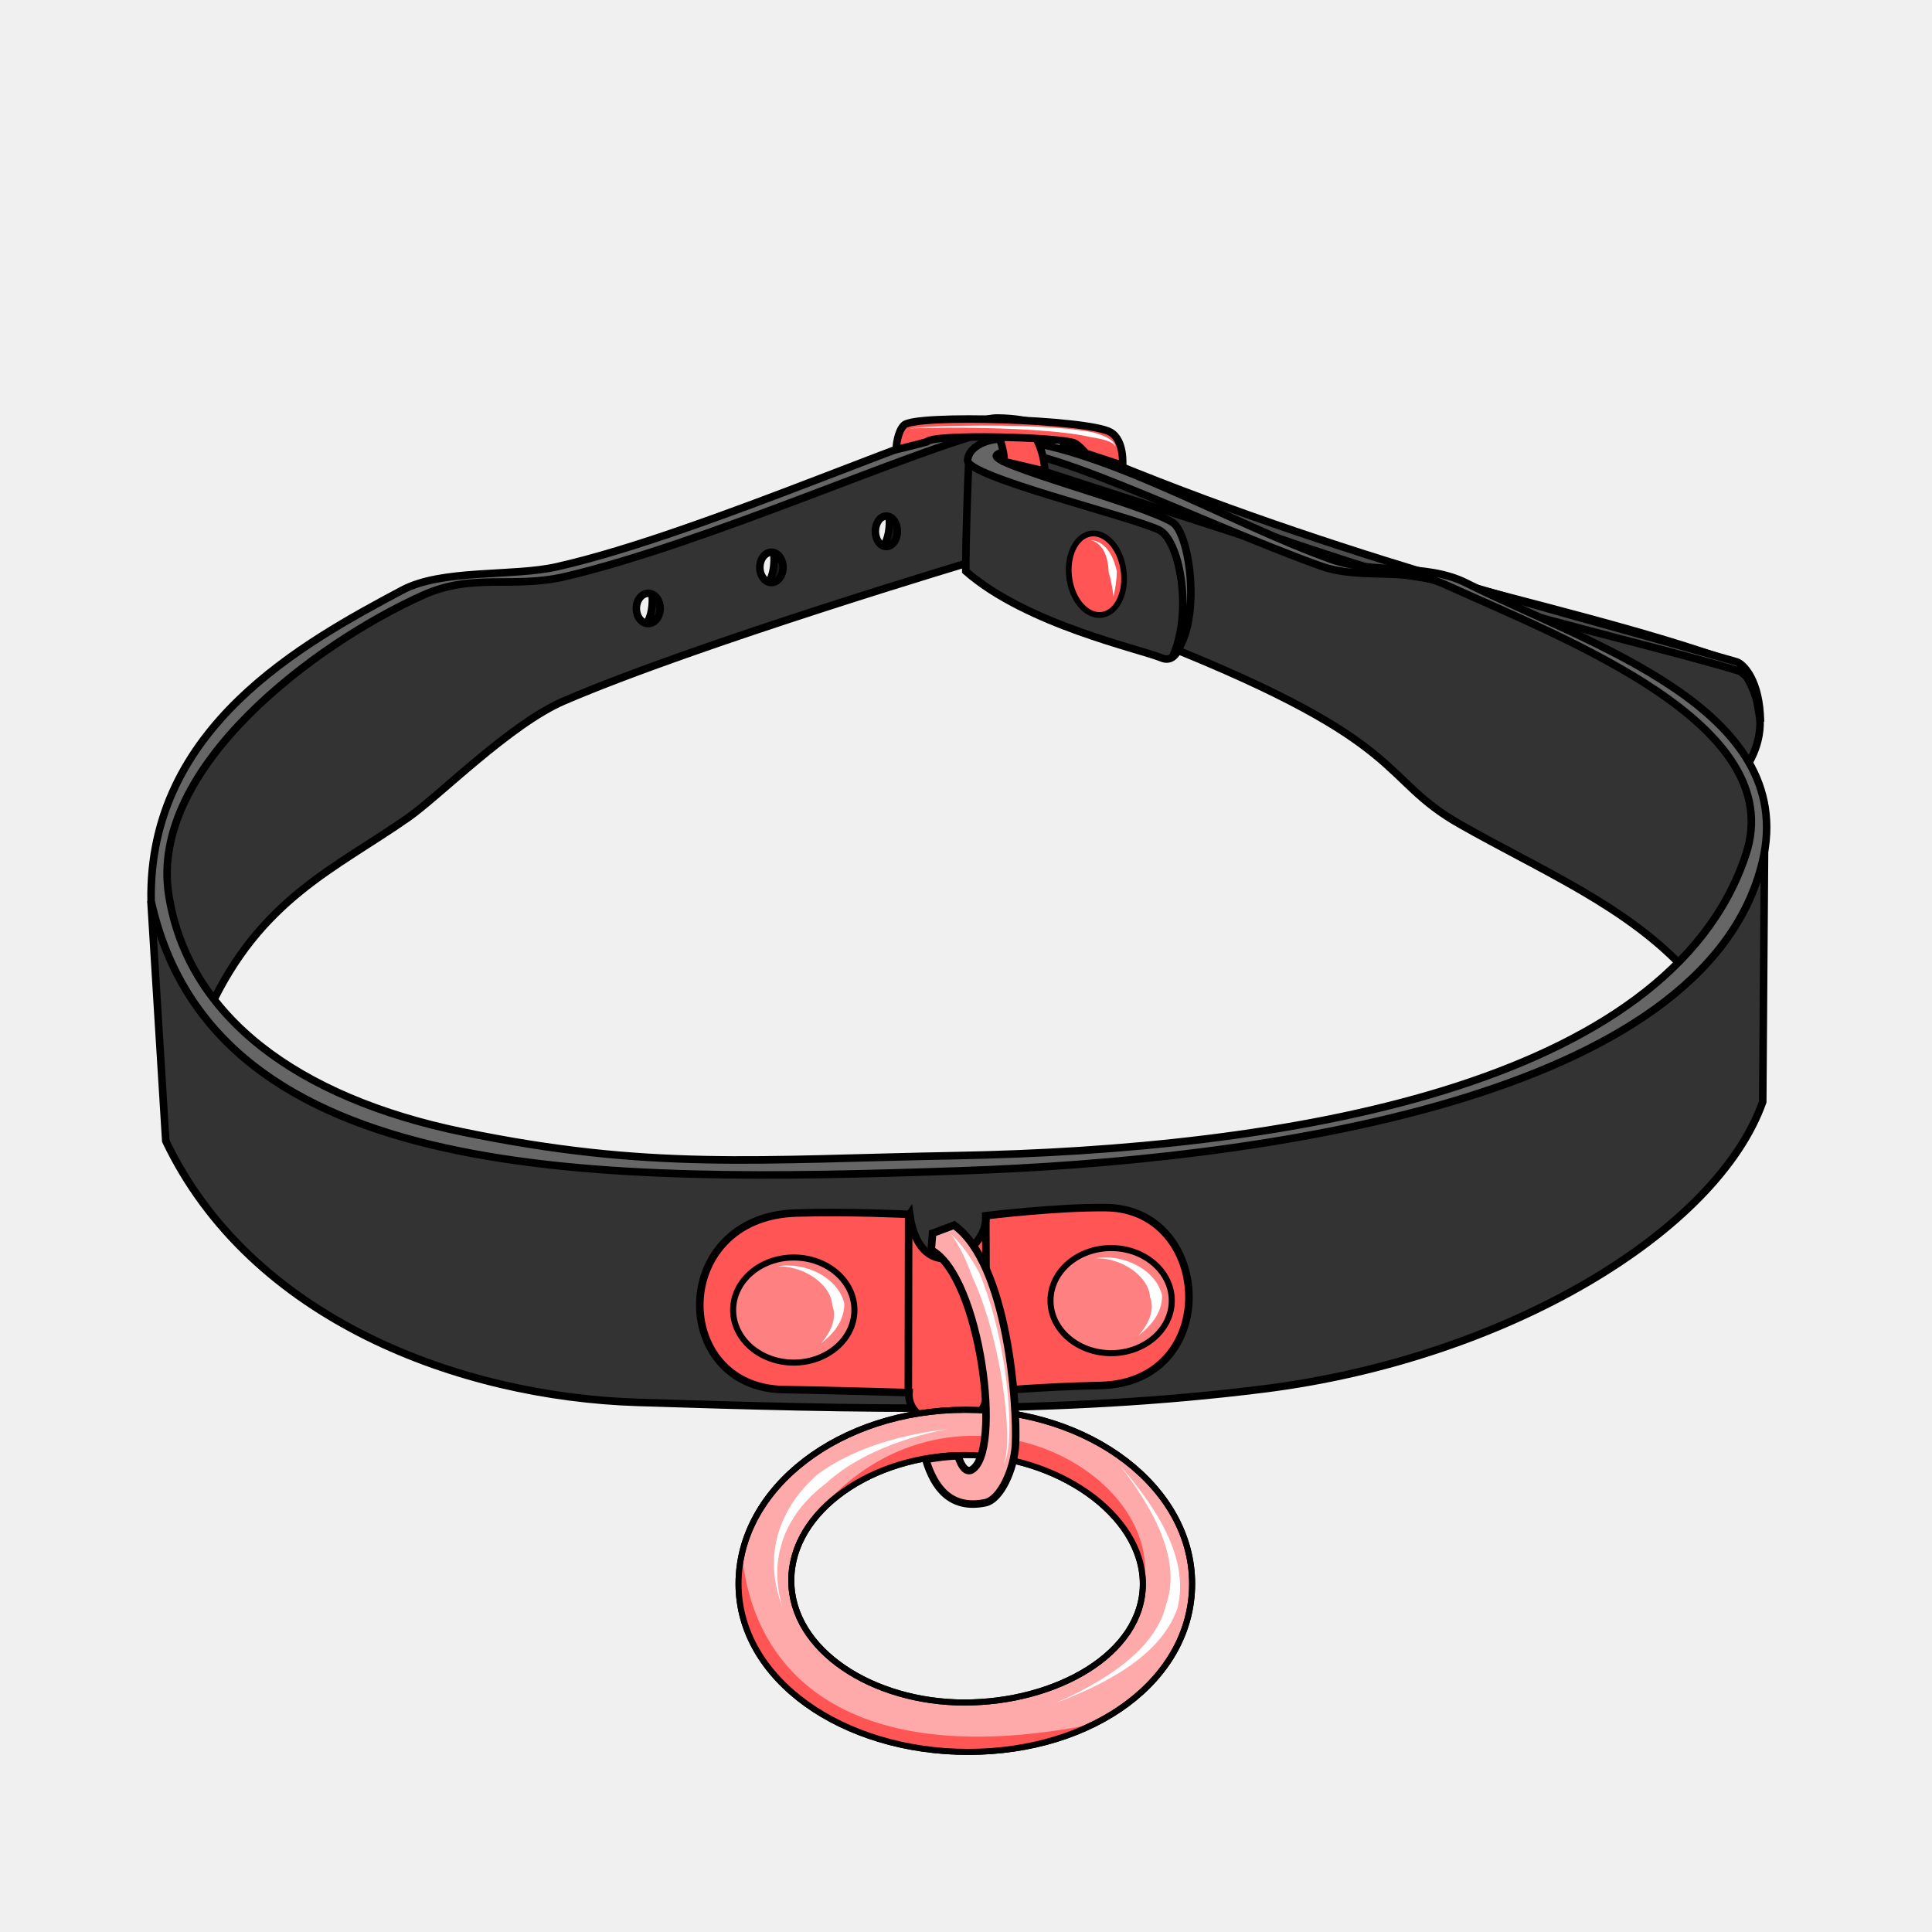
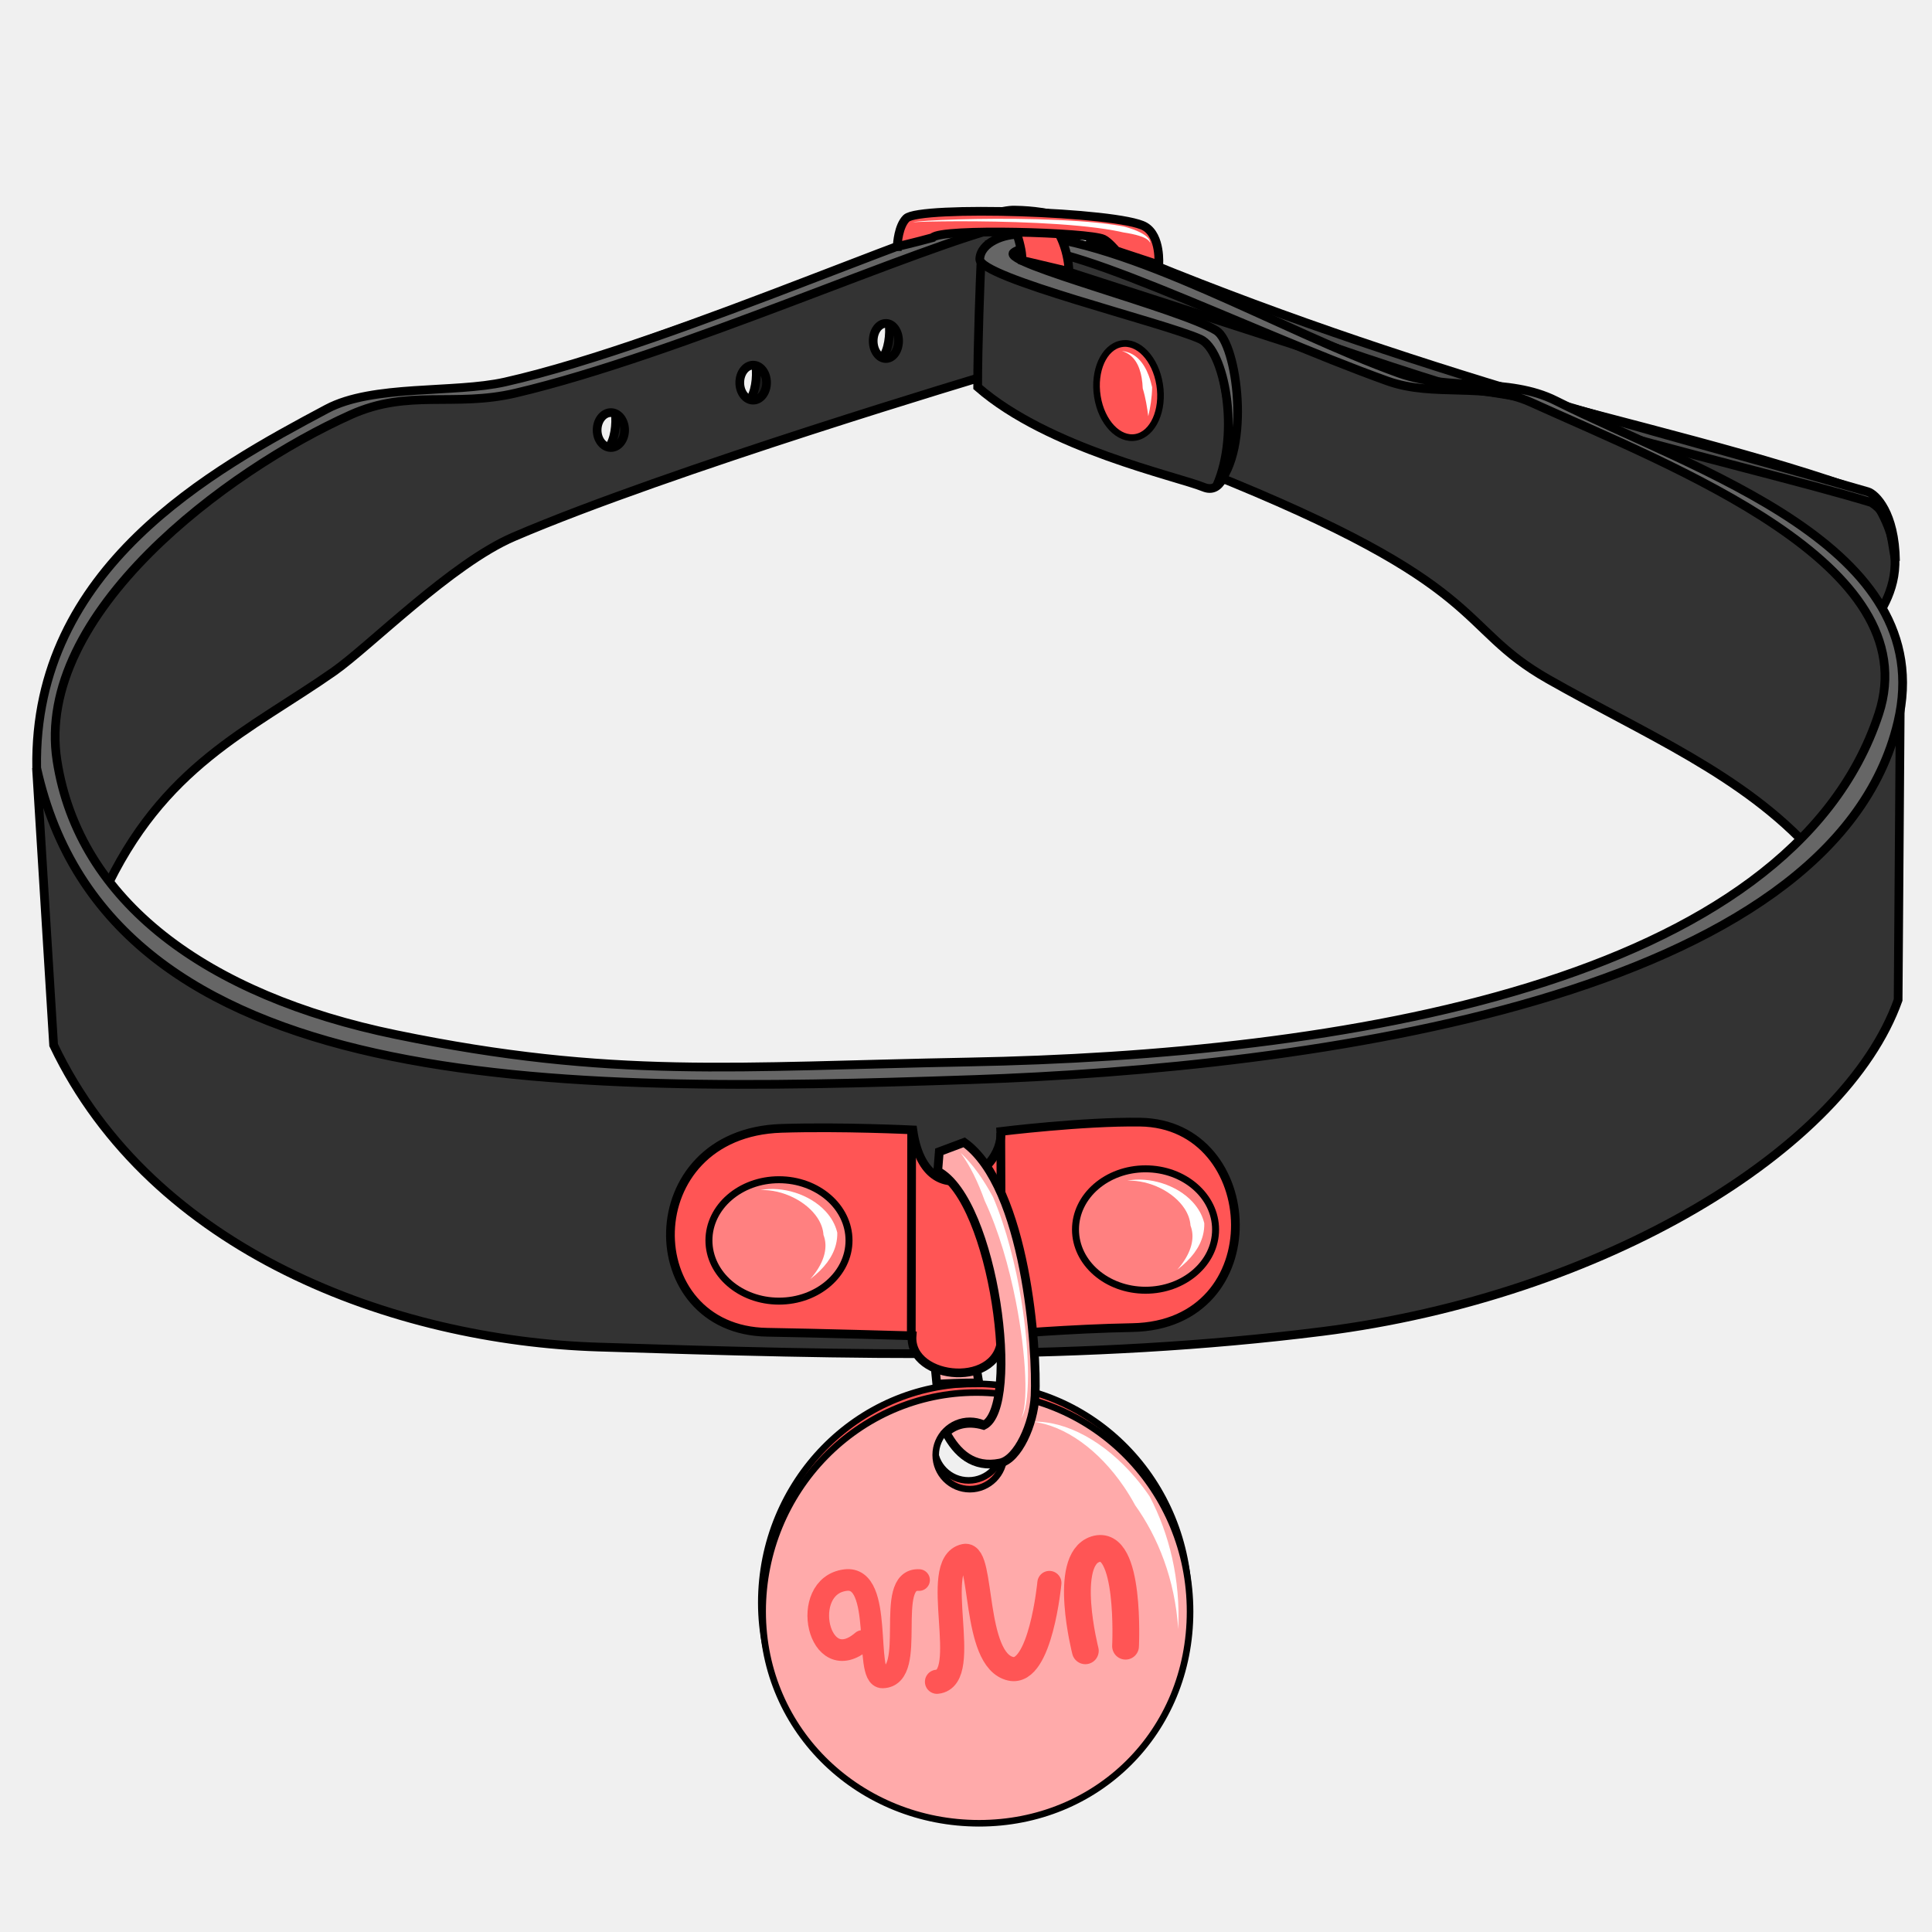
<svg xmlns="http://www.w3.org/2000/svg" viewBox="0 0 256 256" id="svg4206" version="1.1">
  <style id="style3">
    svg { cursor: default; }
  </style>
  <defs id="defs4208">
    </defs>
  <g id="layer4">
-     <path style="fill:#1a1a1a;fill-rule:evenodd;stroke:#000000;stroke-width:1px;stroke-linecap:butt;stroke-linejoin:miter;stroke-opacity:1" d="m 115.569,72.646 c 2.438,1.214 2.81,-5.028 1.673,-5.619 l 3.63,5.24 z" id="path4347-4" />
-     <path style="fill:#1a1a1a;fill-rule:evenodd;stroke:#000000;stroke-width:1px;stroke-linecap:butt;stroke-linejoin:miter;stroke-opacity:1" d="m 100.291,77.571 c 2.438,1.214 2.81,-5.028 1.673,-5.619 l 3.63,5.24 z" id="path4347-9" />
-     <path style="fill:#1a1a1a;fill-rule:evenodd;stroke:#000000;stroke-width:1px;stroke-linecap:butt;stroke-linejoin:miter;stroke-opacity:1" d="m 84.158,82.948 c 2.438,1.214 2.81,-5.028 1.673,-5.619 l 3.63,5.24 z" id="path4347" />
-     <path style="fill:#333333;fill-rule:evenodd;stroke:#000000;stroke-width:1px;stroke-linecap:butt;stroke-linejoin:miter;stroke-opacity:1" d="M 130.715 56 L 73.393 76.178 L 56.25 77.428 C 47.358 82.76 21.651 93.449 21.428 119.393 L 27.678 133.857 C 34.463 119.089 44.446 115.085 54.107 108.322 C 58.218 105.445 67.591 95.946 74.732 92.875 C 92.496 85.235 129.465 74.215 129.465 74.215 L 228.695 105.832 C 229.278 103.458 237.383 97.94 230.396 88.023 C 206.237 79.142 170.833 74.372 130.715 56 z M 117.443 68.385 A 1.455 2.016 0 0 1 118.9 70.4 A 1.455 2.016 0 0 1 117.443 72.416 A 1.455 2.016 0 0 1 115.988 70.4 A 1.455 2.016 0 0 1 117.443 68.385 z M 102.219 73.176 A 1.536 2.008 0 0 1 103.754 75.184 A 1.536 2.008 0 0 1 102.219 77.189 A 1.536 2.008 0 0 1 100.682 75.184 A 1.536 2.008 0 0 1 102.219 73.176 z M 85.895 78.619 A 1.577 2.004 0 0 1 87.471 80.621 A 1.577 2.004 0 0 1 85.895 82.625 A 1.577 2.004 0 0 1 84.316 80.621 A 1.577 2.004 0 0 1 85.895 78.619 z " id="path4275" />
-     <path style="fill:#4d4d4d;fill-rule:evenodd;stroke:#000000;stroke-width:1px;stroke-linecap:butt;stroke-linejoin:miter;stroke-opacity:1" d="m 140.997,58.683 c 33.916,14.556 64.21,21.777 89.091,29.009 0.903,0.26 3.114,2.443 3.179,7.937 -0.615,-3.323 -0.558,-5.269 -2.757,-6.692 -15.652,-4.767 -50.861,-11.835 -89.985,-28.741 z" id="path4285" />
-     <path style="fill:#333333;fill-rule:evenodd;stroke:#000000;stroke-width:1px;stroke-linecap:butt;stroke-linejoin:miter;stroke-opacity:1" d="m 20,119.393 1.964,31.786 c 11.293,23.696 39.053,33.905 62.5,34.643 29.046,0.914 55.738,1.653 83.036,-1.786 32.152,-4.05 59.974,-20.857 66.071,-38.036 l 0.272,-38.014 C 228.522,141.923 176.134,152.117 123.92,154.571 76.611,156.794 30.674,151.016 20,119.393 Z" id="path4273" />
-     <path style="fill:#333333;fill-rule:evenodd;stroke:#000000;stroke-width:1px;stroke-linecap:butt;stroke-linejoin:miter;stroke-opacity:1" d="m 223.749,128.973 c -7.96,-8.841 -19.327,-13.521 -30.305,-19.761 -10.817,-6.149 -6.292,-10.627 -39.27,-23.802 l -23.739,-25.506 45.331,14.647 16.92,2.652 c 9.854,6.22 35.803,11.316 40.406,29.926 0.52,9.907 -3.861,16.274 -9.344,21.845 z" id="path4277" />
-     <path style="fill:#333333;fill-rule:evenodd;stroke:#000000;stroke-width:1px;stroke-linecap:butt;stroke-linejoin:miter;stroke-opacity:1" d="m 128.352,61.356 c -0.085,1.873 -0.379,9.302 -0.379,14.332 8.107,7.077 22.866,10.235 25.936,11.49 3.801,1.555 3.984,-9.585 0.707,-17.362 z" id="path4279" />
-     <path style="fill:#666666;fill-rule:evenodd;stroke:#000000;stroke-width:1px;stroke-linecap:butt;stroke-linejoin:miter;stroke-opacity:1" d="M 127.321,155.138 C 79.491,156.763 28.364,157.279 20.022,119.393 19.611,96.36 40.253,85.155 53.304,78.197 58.595,75.377 67.901,76.424 73.75,75.107 93.656,70.624 126.828,55.187 132.228,55.39 c 8.627,0.111 11.698,4.775 -0.705,1.723 -10.104,2.308 -37.94,14.896 -56.559,19.266 -7.073,1.66 -12.263,-0.494 -18.892,2.478 -14.228,6.379 -36.339,22.831 -33.719,39.686 2.51,16.151 17.131,26.948 38.893,31.435 24.877,5.129 38.926,3.632 65.645,3.143 42.592,-0.78 94.271,-8.885 104.461,-39.944 5.648,-17.215 -23.654,-28.372 -39.922,-35.749 -5.161,-2.34 -11.099,-0.521 -16.433,-2.432 -16.503,-5.912 -39.372,-17.577 -42.905,-14.728 -1.475,1.189 19.252,6.446 23.267,8.947 2.383,1.484 3.995,13.601 0.048,17.769 2.692,-6.103 0.874,-15.53 -1.879,-16.79 -4.136,-1.893 -25.411,-7.047 -25.312,-9.193 0.087,-1.899 2.815,-2.928 4.713,-2.825 12.61,0.689 29.601,10.978 43.386,15.923 5.748,2.062 12.515,0.412 17.973,3.151 16.044,8.052 44.05,16.596 39.26,36.863 -7.482,31.662 -67.151,39.697 -106.225,41.024 z" id="path4271" />
-     <ellipse style="fill:#ff5555;fill-opacity:1;stroke:#000000;stroke-width:0.765;stroke-miterlimit:4;stroke-dasharray:none;stroke-dashoffset:0" id="path4281" cx="131.579" cy="102.325" rx="3.637" ry="5.428" transform="matrix(0.9818392,-0.1897149,0.1572499,0.9875588,0,0)" />
-     <path style="fill:#ff5555;fill-rule:evenodd;stroke:#000000;stroke-width:1px;stroke-linecap:butt;stroke-linejoin:miter;stroke-opacity:1" d="m 132.835,61.104 c 0.713,0.488 -0.49,-4.343 -1.44,-5.191 -0.665,-0.593 2.607,-0.197 3.885,-0.041 1.95,1.08 3.085,4.098 3.174,6.558 z" id="path4312" />
-     <path style="fill:#ff5555;fill-rule:evenodd;stroke:#000000;stroke-width:1px;stroke-linecap:butt;stroke-linejoin:miter;stroke-opacity:1" d="m 118.75,59.571 c 0,-0.357 0.145,-2.362 1.038,-3.239 1.508,-1.484 24.395,-0.782 27.369,0.941 1.866,1.081 1.593,4.397 1.593,4.397 l -4.866,-1.607 c 0,0 -0.876,-1.05 -1.473,-1.339 -1.636,-0.791 -18.658,-1.288 -19.598,-0.179 -1.966,0.545 -4.062,1.027 -4.062,1.027 z" id="path4283" />
-     <path style="fill:#ff5555;fill-rule:evenodd;stroke:#000000;stroke-width:1px;stroke-linecap:butt;stroke-linejoin:miter;stroke-opacity:1" d="m 120.536,160.911 c 0,0 -8.191,-0.4 -15.089,-0.179 -16.79,0.54 -16.581,23.177 -1.607,23.393 5.21,0.075 16.607,0.402 16.607,0.402 -0.383,5.223 10.478,6.168 10.268,-0.134 0,0 7.939,-0.68 15,-0.804 16.206,-0.283 15.034,-23.381 0.893,-23.571 -6.577,-0.088 -15.982,1.071 -15.982,1.071 0.32,5.069 -8.684,9.842 -10.089,-0.179 z" id="path4314" />
-     <path style="fill:none;fill-rule:evenodd;stroke:#000000;stroke-width:1px;stroke-linecap:butt;stroke-linejoin:miter;stroke-opacity:1" d="m 120.402,160.955 -0.045,23.705" id="path4316" />
-     <path style="fill:none;fill-rule:evenodd;stroke:#000000;stroke-width:1px;stroke-linecap:butt;stroke-linejoin:miter;stroke-opacity:1" d="m 130.625,161.268 0.089,23.304" id="path4318" />
-     <ellipse style="fill:#ff8080;fill-opacity:1;stroke:#000000;stroke-width:0.8;stroke-miterlimit:4;stroke-dasharray:none;stroke-dashoffset:0" id="path4320" cx="105.179" cy="173.589" rx="8.036" ry="6.964" />
-     <ellipse style="fill:#ff8080;fill-opacity:1;stroke:#000000;stroke-width:0.8;stroke-miterlimit:4;stroke-dasharray:none;stroke-dashoffset:0" id="path4320-6" cx="147.232" cy="172.339" rx="8.036" ry="6.964" />
-     <path style="fill:#ffaaaa;fill-opacity:1;stroke:#000000;stroke-width:0.8;stroke-miterlimit:4;stroke-dasharray:none;stroke-dashoffset:0" d="m 127.91,186.805 c -16.597,5.3e-4 -30.051,10.318 -30.051,23.045 8.18e-4,12.726 13.833,22.285 30.43,22.285 16.597,2.9e-4 29.673,-9.559 29.674,-22.285 5.9e-4,-12.727 -13.455,-23.045 -30.053,-23.045 z m -0.125,5.992 c 12.099,7.1e-4 23.648,7.811 23.649,17.088 -2.3e-4,9.277 -11.55,15.705 -23.649,15.706 -12.099,1.1e-4 -22.936,-6.896 -22.936,-16.174 2.3e-4,-9.278 10.837,-16.62 22.936,-16.62 z" id="path4339" />
-     <path style="fill:#ff5555;fill-rule:evenodd;stroke:none;stroke-width:1px;stroke-linecap:butt;stroke-linejoin:miter;stroke-opacity:1" d="m 108.395,200.351 c 17.152,-20.375 45.983,-6.235 43.159,10.015 -0.951,-15.992 -27.053,-23.961 -43.159,-10.015 z" id="path4429-6" />
-     <path id="path4448" d="m 127.785,192.797 c 12.099,7.1e-4 23.648,7.811 23.649,17.088 -2.3e-4,9.277 -11.55,15.705 -23.649,15.706 -12.099,1.1e-4 -22.936,-6.896 -22.936,-16.174 2.3e-4,-9.278 10.837,-16.62 22.936,-16.62 z" style="fill:none;fill-opacity:1;stroke:#000000;stroke-width:0.8;stroke-miterlimit:4;stroke-dasharray:none;stroke-dashoffset:0" />
-     <path style="fill:#ffffff;fill-rule:evenodd;stroke:none;stroke-width:1px;stroke-linecap:butt;stroke-linejoin:miter;stroke-opacity:1" d="m 120.537,56.781 c 0.281,-0.025 0.914,-0.051 1.799,-0.072 0.887,-0.021 2.031,-0.037 3.342,-0.039 2.622,-0.005 5.91,0.041 9.139,0.197 3.232,0.157 6.395,0.423 8.768,0.856 0.389,0.071 0.756,0.146 1.098,0.226 0.71,0.107 1.318,0.234 1.8,0.382 0.706,0.216 1.169,0.483 1.284,0.848 0.011,-0.433 -0.409,-0.855 -1.131,-1.222 -0.481,-0.245 -1.096,-0.467 -1.81,-0.667 -0.356,-0.071 -0.735,-0.137 -1.135,-0.198 -2.423,-0.369 -5.62,-0.566 -8.857,-0.651 -3.241,-0.086 -6.535,-0.06 -9.159,0.016 -1.312,0.038 -2.457,0.09 -3.343,0.146 -0.887,0.057 -1.515,0.119 -1.794,0.179 z" id="path4370" />
-     <path style="fill:#ffffff;fill-rule:evenodd;stroke:none;stroke-width:1px;stroke-linecap:butt;stroke-linejoin:miter;stroke-opacity:1" d="m 144.515,71.552 c 1.422,0.424 2.027,1.679 2.268,3.052 0.07,0.4 0.111,0.82 0.129,1.246 0.327,1.05 0.504,2.19 0.634,3.183 0.23,-0.959 0.422,-2.148 0.443,-3.329 -0.102,-0.456 -0.23,-0.904 -0.39,-1.328 -0.579,-1.534 -1.548,-2.666 -3.084,-2.825 z" id="path4384" />
-     <path style="fill:#ffffff;fill-rule:evenodd;stroke:none;stroke-width:1px;stroke-linecap:butt;stroke-linejoin:miter;stroke-opacity:1" d="m 150.879,176.94 c 1.605,-1.223 2.574,-2.537 2.935,-3.942 0.117,-0.454 0.169,-0.915 0.158,-1.379 -0.226,-0.945 -0.713,-1.764 -1.338,-2.441 -1.824,-1.977 -4.959,-2.92 -7.488,-2.45 2.6,-0.077 5.312,1.311 6.551,3.195 0.417,0.633 0.651,1.296 0.693,1.96 0.115,0.297 0.193,0.624 0.218,0.979 0.079,1.119 -0.366,2.527 -1.73,4.078 z" id="path4388" />
-     <path style="fill:#ffffff;fill-rule:evenodd;stroke:none;stroke-width:1px;stroke-linecap:butt;stroke-linejoin:miter;stroke-opacity:1" d="m 108.774,178.017 c 1.605,-1.223 2.574,-2.537 2.935,-3.942 0.117,-0.454 0.169,-0.915 0.158,-1.379 -0.226,-0.945 -0.713,-1.764 -1.338,-2.441 -1.824,-1.977 -4.959,-2.92 -7.488,-2.45 2.6,-0.077 5.312,1.311 6.551,3.195 0.417,0.633 0.651,1.296 0.693,1.96 0.115,0.297 0.193,0.624 0.218,0.979 0.079,1.119 -0.366,2.527 -1.73,4.078 z" id="path4388-0" />
-     <path style="fill:#ffffff;fill-rule:evenodd;stroke:none;stroke-width:1px;stroke-linecap:butt;stroke-linejoin:miter;stroke-opacity:1" d="m 125.603,189.339 c -7.427,0.906 -13.181,3.03 -17.252,6.008 -0.929,0.817 -1.746,1.675 -2.45,2.567 -3.607,4.569 -4.195,9.888 -2.271,14.893 -1.502,-5.173 -0.322,-10.116 3.303,-14.01 0.716,-0.769 1.531,-1.502 2.446,-2.192 3.473,-3.19 8.835,-5.818 16.223,-7.266 z" id="path4419" />
-     <path style="fill:#ffffff;fill-rule:evenodd;stroke:none;stroke-width:1px;stroke-linecap:butt;stroke-linejoin:miter;stroke-opacity:1" d="m 139.838,225.675 c 8.813,-3.322 14.364,-7.311 16.187,-12.609 0.013,-0.053 0.025,-0.106 0.038,-0.159 0.64,-2.784 0.25,-5.698 -1.037,-8.765 -1.285,-3.063 -3.495,-6.35 -6.589,-9.905 2.907,3.737 4.851,7.118 5.858,10.18 1.006,3.061 1.053,5.728 0.266,8.073 -0.015,0.045 -0.03,0.089 -0.046,0.134 -1.139,4.829 -5.871,9.166 -14.677,13.052 z" id="path4423" />
-     <path style="fill:#ff5555;fill-rule:evenodd;stroke:none;stroke-width:1px;stroke-linecap:butt;stroke-linejoin:miter;stroke-opacity:1" d="m 144.646,228.496 c -27.488,11.01 -50.05,-5.965 -46.387,-23.133 1.433,17.772 15.988,29.142 46.387,23.133 z" id="path4429" />
-     <path id="path4431" d="m 127.91,186.805 c -16.597,5.3e-4 -30.051,10.318 -30.051,23.045 8.18e-4,12.726 13.833,22.285 30.43,22.285 16.597,2.9e-4 29.673,-9.559 29.674,-22.285 5.9e-4,-12.727 -13.455,-23.045 -30.053,-23.045 z" style="fill:none;fill-opacity:1;stroke:#000000;stroke-width:0.8;stroke-miterlimit:4;stroke-dasharray:none;stroke-dashoffset:0" />
-     <path style="fill:#ffaaaa;fill-rule:evenodd;stroke:#000000;stroke-width:1px;stroke-linecap:butt;stroke-linejoin:miter;stroke-opacity:1" d="m 123.393,165.643 0.179,-2.232 2.857,-1.071 c 7.101,5.1 8.393,23.87 8.129,29.084 -0.164,3.238 -1.975,7.288 -4.022,7.702 -4.575,0.925 -6.756,-2.005 -7.879,-5.759 1.704,-0.253 2.989,-0.455 4.286,-0.446 0.5,1.573 1.11,2.117 1.723,1.887 4.296,-2.093 1.23,-25.757 -5.272,-29.164 z" id="path4337" />
-     <path style="fill:#ffffff;fill-rule:evenodd;stroke:none;stroke-width:1px;stroke-linecap:butt;stroke-linejoin:miter;stroke-opacity:1" d="m 126.017,163.54 c 1.098,1.49 2.014,3.395 2.765,5.505 1.602,3.424 2.791,7.579 3.569,11.533 0.619,3.147 0.976,6.154 1.075,8.546 0.05,1.196 0.035,2.237 -0.043,3.066 -0.078,0.827 -0.219,1.447 -0.427,1.801 0.257,-0.33 0.454,-0.946 0.587,-1.781 0.133,-0.834 0.202,-1.885 0.205,-3.093 0.008,-2.415 -0.244,-5.458 -0.763,-8.654 -0.651,-4.004 -1.724,-8.269 -3.247,-11.846 -1.104,-2.046 -2.349,-3.806 -3.72,-5.078 z" id="path4414" />
+     <path id="path4426" d="m 129.191,183.357 c -15.64,6.8e-4 -28.317,12.993 -28.316,29.018 7.8e-4,16.024 13.034,28.058 28.674,28.059 15.64,3.6e-4 27.962,-12.034 27.963,-28.059 5.6e-4,-16.025 -12.679,-29.018 -28.32,-29.018 z m -0.855,3.748 a 4.527,4.529 0 0 1 4.527,4.529 4.527,4.529 0 0 1 -4.527,4.529 4.527,4.529 0 0 1 -4.527,-4.529 4.527,4.529 0 0 1 4.527,-4.529 z" style="fill:#ff5555;fill-opacity:1;stroke:#000000;stroke-width:0.871;stroke-miterlimit:4;stroke-dasharray:none;stroke-dashoffset:0" />
+     <path style="fill:#ffaaaa;fill-opacity:1;fill-rule:evenodd;stroke:#000000;stroke-width:1.155px;stroke-linecap:butt;stroke-linejoin:miter;stroke-opacity:1" d="m 123.791,179.986 0.343,3.433 c 1.188,-0.089 3.059,-0.173 5.569,-0.185 l -0.549,-3.299 z" id="path4305" />
+     <path style="fill:#1a1a1a;fill-rule:evenodd;stroke:#000000;stroke-width:1.155px;stroke-linecap:butt;stroke-linejoin:miter;stroke-opacity:1" d="m 115.219,47.774 c 2.816,1.403 3.246,-5.807 1.932,-6.49 l 4.193,6.052 z" id="path4347-4" />
+     <path style="fill:#1a1a1a;fill-rule:evenodd;stroke:#000000;stroke-width:1.155px;stroke-linecap:butt;stroke-linejoin:miter;stroke-opacity:1" d="m 97.573,53.462 c 2.816,1.403 3.246,-5.807 1.932,-6.49 l 4.193,6.052 z" id="path4347-9" />
+     <path style="fill:#1a1a1a;fill-rule:evenodd;stroke:#000000;stroke-width:1.155px;stroke-linecap:butt;stroke-linejoin:miter;stroke-opacity:1" d="m 78.94,59.673 c 2.816,1.403 3.246,-5.807 1.932,-6.49 l 4.193,6.052 z" id="path4347" />
+     <path style="fill:#333333;fill-rule:evenodd;stroke:#000000;stroke-width:1.155px;stroke-linecap:butt;stroke-linejoin:miter;stroke-opacity:1" d="M 132.712,28.547 66.505,51.853 46.706,53.296 C 36.436,59.455 6.744,71.801 6.486,101.766 l 7.219,16.707 C 21.541,101.415 33.072,96.791 44.231,88.98 48.978,85.656 59.805,74.686 68.053,71.138 88.57,62.314 131.269,49.586 131.269,49.586 l 114.611,36.518 c 0.673,-2.742 10.034,-9.115 1.965,-20.569 C 219.941,55.276 179.049,49.767 132.712,28.547 Z m -15.329,14.304 a 1.681,2.328 0 0 1 1.683,2.328 1.681,2.328 0 0 1 -1.683,2.328 1.681,2.328 0 0 1 -1.681,-2.328 1.681,2.328 0 0 1 1.681,-2.328 z m -17.584,5.534 a 1.775,2.319 0 0 1 1.773,2.319 1.775,2.319 0 0 1 -1.773,2.317 1.775,2.319 0 0 1 -1.775,-2.317 1.775,2.319 0 0 1 1.775,-2.319 z m -18.854,6.287 a 1.822,2.314 0 0 1 1.82,2.312 1.822,2.314 0 0 1 -1.82,2.315 1.822,2.314 0 0 1 -1.823,-2.315 1.822,2.314 0 0 1 1.823,-2.312 z" id="path4275" />
+     <path style="fill:#4d4d4d;fill-rule:evenodd;stroke:#000000;stroke-width:1.155px;stroke-linecap:butt;stroke-linejoin:miter;stroke-opacity:1" d="m 144.588,31.646 c 39.173,16.812 74.163,25.153 102.9,33.506 1.043,0.3 3.597,2.821 3.672,9.168 -0.71,-3.838 -0.645,-6.086 -3.185,-7.729 C 229.897,61.084 189.231,52.921 144.042,33.394 Z" id="path4285" />
+     <path style="fill:#333333;fill-rule:evenodd;stroke:#000000;stroke-width:1.155px;stroke-linecap:butt;stroke-linejoin:miter;stroke-opacity:1" d="m 4.837,101.766 2.269,36.712 c 13.044,27.369 45.106,39.161 72.187,40.013 33.549,1.055 64.377,1.909 95.906,-2.063 37.135,-4.678 69.27,-24.09 76.312,-43.931 l 0.315,-43.906 C 245.68,127.788 185.171,139.562 124.865,142.397 70.223,144.965 17.165,138.291 4.837,101.766 Z" id="path4273" />
+     <path style="fill:#333333;fill-rule:evenodd;stroke:#000000;stroke-width:1.155px;stroke-linecap:butt;stroke-linejoin:miter;stroke-opacity:1" d="M 240.167,112.832 C 230.973,102.62 217.844,97.215 205.165,90.007 192.671,82.905 197.898,77.733 159.808,62.516 l -27.418,-29.46 52.357,16.918 19.543,3.063 c 11.381,7.184 41.353,13.07 46.669,34.564 0.601,11.442 -4.459,18.796 -10.792,25.23 z" id="path4277" />
+     <path style="fill:#333333;fill-rule:evenodd;stroke:#000000;stroke-width:1.155px;stroke-linecap:butt;stroke-linejoin:miter;stroke-opacity:1" d="m 129.984,34.734 c -0.098,2.163 -0.438,10.744 -0.438,16.553 9.364,8.174 26.41,11.821 29.956,13.272 4.39,1.796 4.602,-11.071 0.817,-20.053 z" id="path4279" />
+     <path style="fill:#666666;fill-rule:evenodd;stroke:#000000;stroke-width:1.155px;stroke-linecap:butt;stroke-linejoin:miter;stroke-opacity:1" d="M 128.793,143.052 C 73.548,144.929 14.498,145.524 4.862,101.766 4.387,75.163 28.23,62.221 43.303,54.185 c 6.11,-3.257 16.86,-2.047 23.615,-3.569 22.991,-5.178 61.305,-23.008 67.542,-22.773 9.964,0.128 13.512,5.516 -0.815,1.99 -11.671,2.666 -43.82,17.205 -65.325,22.252 -8.169,1.917 -14.164,-0.57 -21.821,2.862 -16.434,7.368 -41.971,26.37 -38.946,45.838 2.899,18.654 19.786,31.125 44.921,36.308 28.733,5.924 44.96,4.195 75.821,3.63 49.194,-0.901 108.883,-10.262 120.652,-46.135 6.523,-19.884 -27.32,-32.77 -46.11,-41.29 -5.961,-2.703 -12.819,-0.602 -18.98,-2.809 -19.061,-6.829 -45.475,-20.302 -49.555,-17.011 -1.703,1.373 22.236,7.445 26.873,10.333 2.752,1.714 4.615,15.709 0.055,20.524 3.109,-7.049 1.01,-17.937 -2.17,-19.393 -4.777,-2.187 -29.349,-8.139 -29.235,-10.618 0.101,-2.193 3.252,-3.382 5.444,-3.262 14.565,0.796 34.189,12.679 50.111,18.392 6.639,2.382 14.455,0.476 20.758,3.64 18.531,9.3 50.877,19.168 45.346,42.577 -8.642,36.57 -77.56,45.85 -122.689,47.383 z" id="path4271" />
+     <ellipse style="fill:#ff5555;fill-opacity:1;stroke:#000000;stroke-width:0.883;stroke-miterlimit:4;stroke-dasharray:none;stroke-dashoffset:0" id="path4281" cx="139.613" cy="79.224" rx="4.201" ry="6.269" transform="matrix(0.9818392,-0.1897149,0.1572499,0.9875588,0,0)" />
+     <path style="fill:#ff5555;fill-rule:evenodd;stroke:#000000;stroke-width:1.155px;stroke-linecap:butt;stroke-linejoin:miter;stroke-opacity:1" d="m 135.161,34.442 c 0.823,0.563 -0.566,-5.017 -1.663,-5.995 -0.769,-0.685 3.011,-0.227 4.487,-0.048 2.252,1.248 3.563,4.733 3.666,7.575 z" id="path4312" />
+     <path style="fill:#ff5555;fill-rule:evenodd;stroke:#000000;stroke-width:1.155px;stroke-linecap:butt;stroke-linejoin:miter;stroke-opacity:1" d="m 118.893,32.672 c 0,-0.413 0.168,-2.728 1.198,-3.741 1.742,-1.714 28.176,-0.904 31.611,1.086 2.155,1.248 1.84,5.078 1.84,5.078 l -5.62,-1.856 c 0,0 -1.011,-1.213 -1.702,-1.547 -1.889,-0.914 -21.55,-1.488 -22.636,-0.206 -2.271,0.63 -4.692,1.186 -4.692,1.186 z" id="path4283" />
+     <path style="fill:#ff5555;fill-rule:evenodd;stroke:#000000;stroke-width:1.155px;stroke-linecap:butt;stroke-linejoin:miter;stroke-opacity:1" d="m 120.956,149.719 c 0,0 -9.46,-0.462 -17.428,-0.206 -19.393,0.623 -19.151,26.77 -1.856,27.019 6.017,0.087 19.181,0.464 19.181,0.464 -0.442,6.033 12.102,7.124 11.859,-0.155 0,0 9.17,-0.786 17.325,-0.928 18.718,-0.326 17.364,-27.005 1.031,-27.225 -7.597,-0.102 -18.459,1.237 -18.459,1.237 0.369,5.855 -10.03,11.368 -11.653,-0.206 z" id="path4314" />
+     <path style="fill:none;fill-rule:evenodd;stroke:#000000;stroke-width:1.155px;stroke-linecap:butt;stroke-linejoin:miter;stroke-opacity:1" d="m 120.801,149.771 -0.051,27.38" id="path4316" />
+     <path style="fill:none;fill-rule:evenodd;stroke:#000000;stroke-width:1.155px;stroke-linecap:butt;stroke-linejoin:miter;stroke-opacity:1" d="m 132.609,150.132 0.103,26.916" id="path4318" />
+     <ellipse style="fill:#ff8080;fill-opacity:1;stroke:#000000;stroke-width:0.924;stroke-miterlimit:4;stroke-dasharray:none;stroke-dashoffset:0" id="path4320" cx="103.218" cy="164.363" rx="9.281" ry="8.044" />
+     <ellipse style="fill:#ff8080;fill-opacity:1;stroke:#000000;stroke-width:0.924;stroke-miterlimit:4;stroke-dasharray:none;stroke-dashoffset:0" id="path4320-6" cx="151.79" cy="162.919" rx="9.281" ry="8.044" />
+     <path style="fill:#ffffff;fill-rule:evenodd;stroke:none;stroke-width:1px;stroke-linecap:butt;stroke-linejoin:miter;stroke-opacity:1" d="m 120.957,29.45 c 0.325,-0.029 1.055,-0.059 2.078,-0.084 1.024,-0.024 2.346,-0.042 3.86,-0.046 3.029,-0.006 6.826,0.047 10.556,0.227 3.733,0.181 7.386,0.489 10.127,0.989 0.449,0.082 0.873,0.169 1.268,0.261 0.82,0.124 1.522,0.27 2.08,0.441 0.816,0.25 1.35,0.558 1.483,0.979 0.013,-0.5 -0.473,-0.987 -1.306,-1.412 -0.556,-0.283 -1.265,-0.539 -2.091,-0.771 -0.411,-0.082 -0.849,-0.158 -1.311,-0.228 -2.799,-0.427 -6.491,-0.653 -10.23,-0.752 -3.743,-0.099 -7.548,-0.07 -10.578,0.019 -1.515,0.044 -2.837,0.103 -3.861,0.169 -1.024,0.065 -1.75,0.137 -2.072,0.207 z" id="path4370" />
+     <path style="fill:#ffffff;fill-rule:evenodd;stroke:none;stroke-width:1px;stroke-linecap:butt;stroke-linejoin:miter;stroke-opacity:1" d="m 148.652,46.51 c 1.642,0.489 2.341,1.939 2.62,3.526 0.081,0.462 0.128,0.947 0.148,1.439 0.377,1.212 0.582,2.53 0.732,3.676 0.266,-1.107 0.488,-2.481 0.512,-3.845 -0.118,-0.526 -0.265,-1.044 -0.45,-1.534 -0.668,-1.772 -1.788,-3.08 -3.562,-3.262 z" id="path4384" />
+     <path style="fill:#ffffff;fill-rule:evenodd;stroke:none;stroke-width:1px;stroke-linecap:butt;stroke-linejoin:miter;stroke-opacity:1" d="m 156.002,168.233 c 1.854,-1.413 2.973,-2.93 3.39,-4.553 0.135,-0.525 0.195,-1.057 0.182,-1.593 -0.261,-1.091 -0.824,-2.037 -1.545,-2.819 -2.107,-2.284 -5.727,-3.373 -8.649,-2.829 3.003,-0.089 6.136,1.514 7.567,3.69 0.481,0.731 0.752,1.497 0.801,2.263 0.133,0.343 0.223,0.72 0.252,1.131 0.091,1.293 -0.423,2.919 -1.998,4.71 z" id="path4388" />
+     <path style="fill:#ffffff;fill-rule:evenodd;stroke:none;stroke-width:1px;stroke-linecap:butt;stroke-linejoin:miter;stroke-opacity:1" d="m 107.371,169.477 c 1.854,-1.413 2.973,-2.93 3.39,-4.553 0.135,-0.525 0.195,-1.057 0.182,-1.593 -0.261,-1.091 -0.824,-2.037 -1.545,-2.819 -2.107,-2.284 -5.727,-3.373 -8.649,-2.829 3.003,-0.089 6.136,1.514 7.567,3.69 0.481,0.731 0.752,1.497 0.801,2.263 0.133,0.343 0.223,0.72 0.252,1.131 0.091,1.293 -0.423,2.919 -1.998,4.71 z" id="path4388-0" />
+     <path style="fill:#ffaaaa;fill-opacity:1;stroke:#000000;stroke-width:0.871;stroke-miterlimit:4;stroke-dasharray:none;stroke-dashoffset:0" d="M 129.369 184.518 C 113.729 184.518 101.052 197.511 101.053 213.535 C 101.054 229.559 114.087 241.593 129.727 241.594 C 145.367 241.594 157.689 229.559 157.689 213.535 C 157.69 197.51 145.01 184.517 129.369 184.518 z M 128.514 188.266 A 4.527 4.529 0 0 1 133.041 192.795 A 4.527 4.529 0 0 1 128.514 197.324 A 4.527 4.529 0 0 1 123.986 192.795 A 4.527 4.529 0 0 1 128.514 188.266 z " id="path4402" />
+     <g id="g4449" transform="translate(-19.15496,6.411394)" style="stroke:#ff5555">
+       <path id="path4405-6" d="m 133.412,211.03 c -5.849,5.037 -8.485,-7.275 -2.236,-8.069 5.144,-0.653 2.41,12.945 4.92,12.894 4.724,-0.096 0.121,-13.195 4.84,-12.902" style="fill:none;fill-rule:evenodd;stroke:#ff5555;stroke-width:2.867;stroke-linecap:round;stroke-linejoin:round;stroke-miterlimit:4;stroke-dasharray:none;stroke-opacity:1" />
+       <path id="path4405-5-6" d="m 158.204,203.339 c 0,0 -1.168,12.259 -5.131,11.37 -5.07,-1.137 -3.578,-15.456 -6.085,-14.953 -4.717,0.947 1.069,16.208 -3.678,16.677" style="fill:none;fill-rule:evenodd;stroke:#ff5555;stroke-width:3.196;stroke-linecap:round;stroke-linejoin:round;stroke-miterlimit:4;stroke-dasharray:none;stroke-opacity:1" />
+       <path id="path4424-5" d="m 162.967,212.328 c 0,0 -3.084,-12.023 1.314,-13.454 4.729,-1.538 4.015,12.842 4.015,12.842" style="fill:none;fill-rule:evenodd;stroke:#ff5555;stroke-width:3.549;stroke-linecap:round;stroke-linejoin:round;stroke-miterlimit:4;stroke-dasharray:none;stroke-opacity:1" />
+     </g>
+     <path style="fill:#ffffff;fill-rule:evenodd;stroke:none;stroke-width:1px;stroke-linecap:butt;stroke-linejoin:miter;stroke-opacity:1" d="m 156.119,215.865 c 0.322,-6.583 -1.191,-12.627 -3.783,-17.576 -0.597,-0.877 -1.227,-1.703 -1.883,-2.476 -4.115,-4.85 -9.209,-7.554 -13.576,-7.431 4.253,0.517 8.72,3.737 12.038,8.607 0.533,0.782 1.037,1.607 1.506,2.473 3.018,4.212 5.271,9.828 5.698,16.403 z" id="path4423" />
+     <path style="fill:#ffaaaa;fill-rule:evenodd;stroke:#000000;stroke-width:1.155px;stroke-linecap:butt;stroke-linejoin:miter;stroke-opacity:1" d="m 124.256,155.185 0.206,-2.578 3.3,-1.237 c 8.202,5.89 9.694,27.57 9.39,33.592 -0.189,3.74 -2.281,8.418 -4.646,8.896 -3.527,0.713 -5.707,-1.315 -7.153,-4.033 1.105,-1.049 2.82,-1.596 4.993,-0.955 4.962,-2.417 1.42,-29.749 -6.09,-33.684 z" id="path4337" />
+     <path style="fill:#ffffff;fill-rule:evenodd;stroke:none;stroke-width:1px;stroke-linecap:butt;stroke-linejoin:miter;stroke-opacity:1" d="m 127.287,152.756 c 1.269,1.721 2.326,3.921 3.194,6.358 1.85,3.955 3.224,8.754 4.122,13.32 0.715,3.635 1.127,7.108 1.241,9.871 0.057,1.381 0.04,2.584 -0.05,3.542 -0.09,0.956 -0.253,1.671 -0.494,2.08 0.296,-0.381 0.524,-1.092 0.678,-2.057 0.153,-0.963 0.233,-2.177 0.237,-3.572 0.009,-2.789 -0.282,-6.304 -0.882,-9.995 -0.751,-4.625 -1.992,-9.551 -3.75,-13.682 -1.276,-2.363 -2.713,-4.396 -4.296,-5.865 z" id="path4414" />
+     <text xml:space="preserve" style="font-style:normal;font-weight:normal;font-size:40px;line-height:125%;font-family:sans-serif;letter-spacing:0px;word-spacing:0px;fill:#000000;fill-opacity:1;stroke:none;stroke-width:1px;stroke-linecap:butt;stroke-linejoin:miter;stroke-opacity:1" x="75.509" y="226.453" id="text4315">
+       <tspan id="tspan4317" x="75.509" y="226.453" />
+     </text>
  </g>
  <g id="layer3" style="opacity:1" />
</svg>
